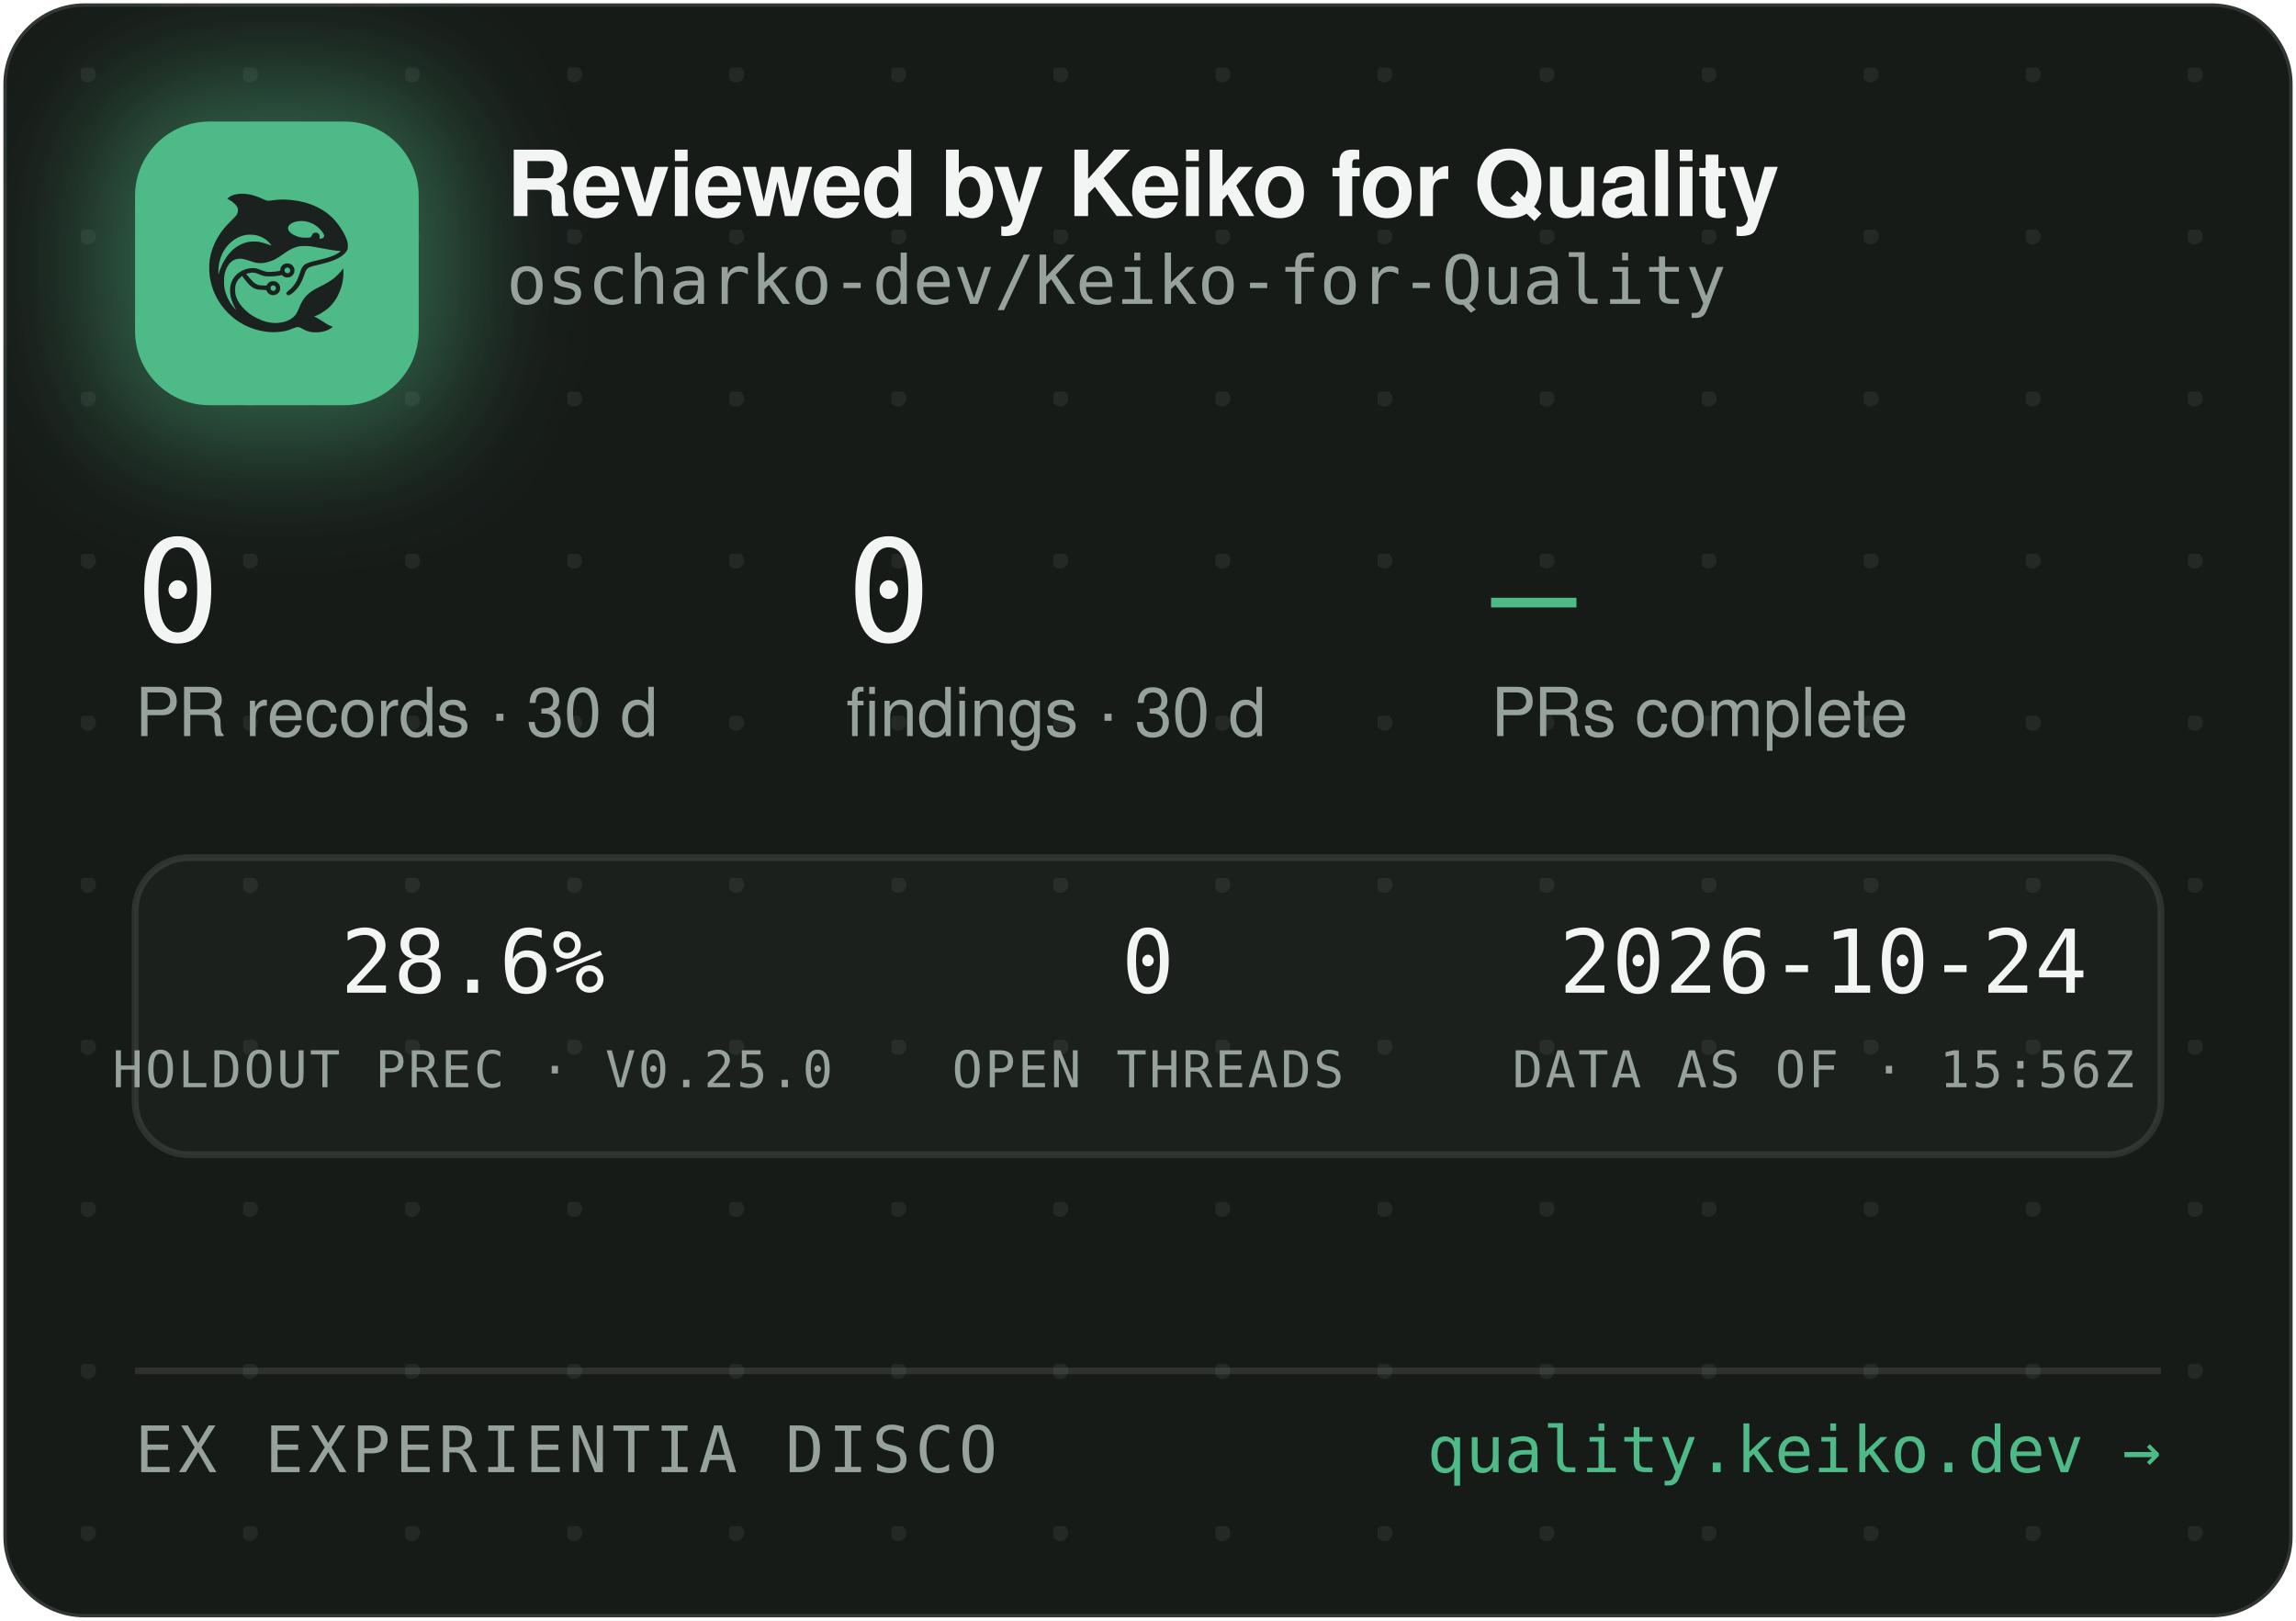
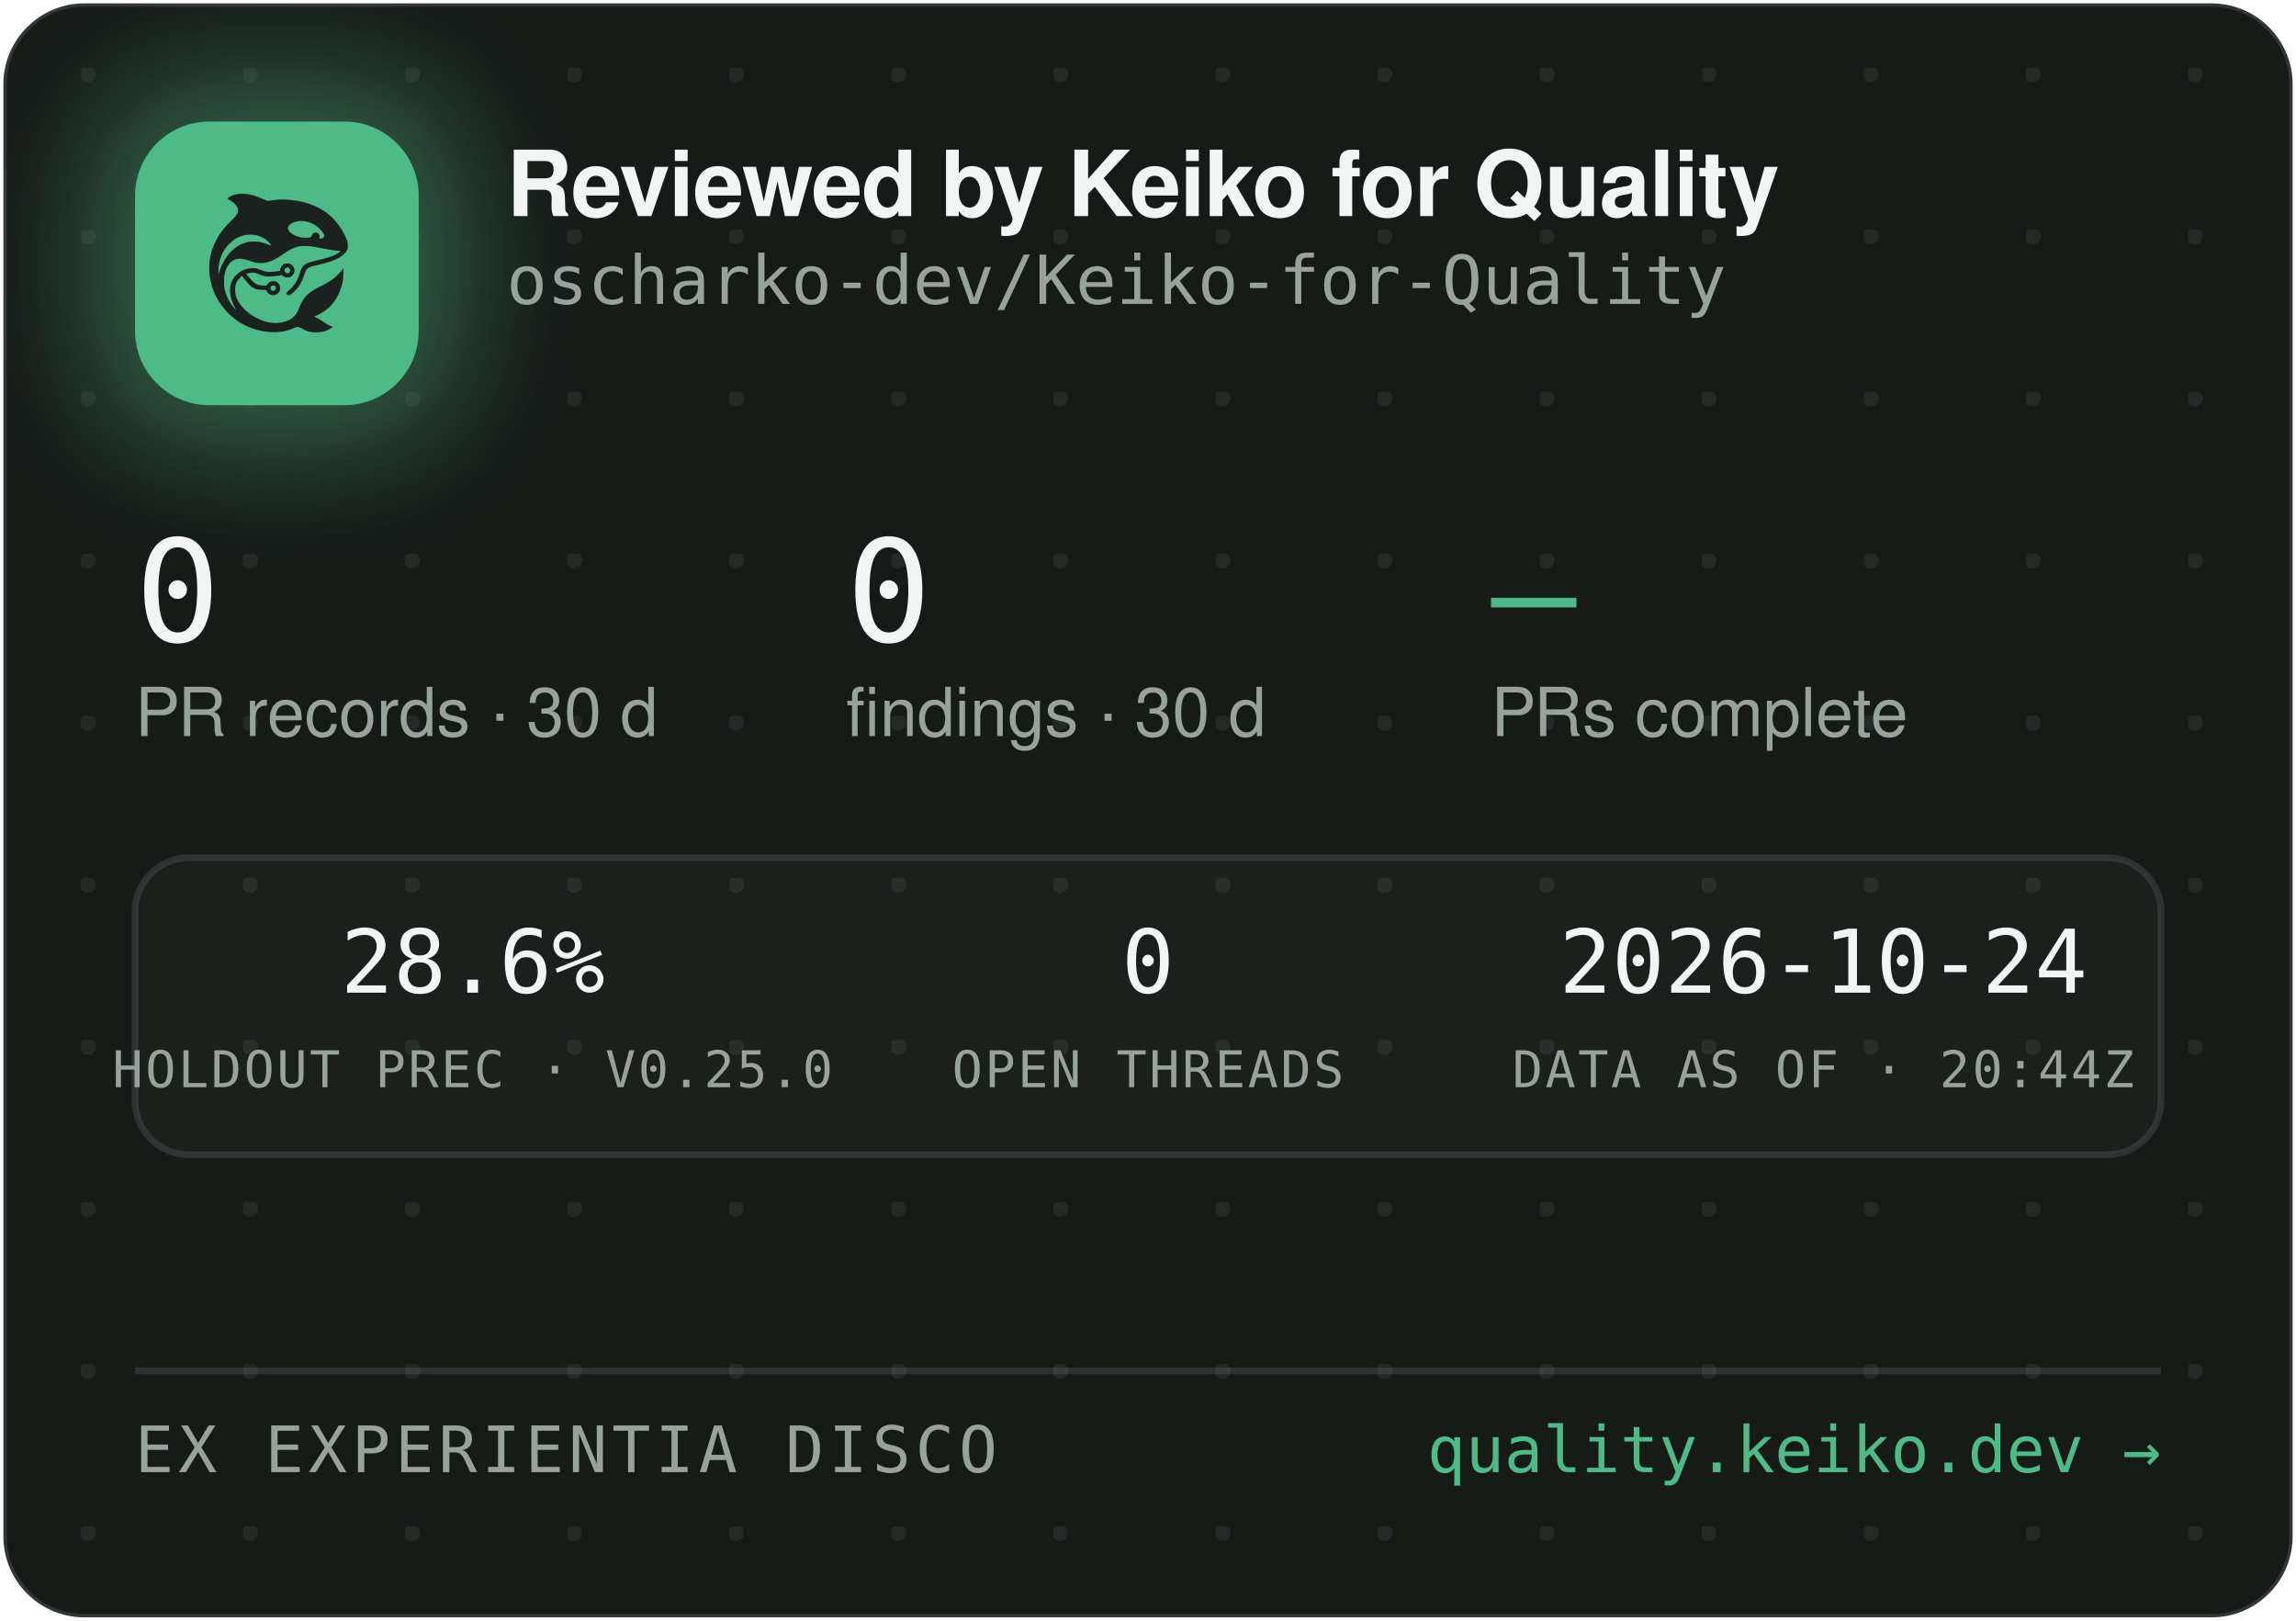
<svg xmlns="http://www.w3.org/2000/svg" width="340" height="240" viewBox="0 0 340 240" role="img" aria-label="Reviewed by Keiko for Quality — oscharko-dev/Keiko-for-Quality">
  <defs>
    <pattern id="dots" width="24" height="24" patternUnits="userSpaceOnUse" x="12" y="10">
      <circle cx="1" cy="1" r="1.2" fill="rgba(233,237,235,0.07)" />
    </pattern>
    <filter id="glow" x="-60%" y="-60%" width="220%" height="220%">
      <feGaussianBlur stdDeviation="9" />
    </filter>
    <clipPath id="card">
      <rect x="0.5" y="0.5" width="339" height="239" rx="12" />
    </clipPath>
  </defs>
  <rect x="0.5" y="0.5" width="339" height="239" rx="12" fill="#171B18" stroke="rgba(255,255,255,0.12)" />
  <rect x="0.5" y="0.5" width="339" height="239" rx="12" fill="url(#dots)" />
  <g clip-path="url(#card)">
    <rect x="14" y="12" width="54" height="54" rx="16" fill="rgba(78,186,135,0.45)" filter="url(#glow)" />
    <rect x="20" y="18" width="42" height="42" rx="11" fill="#4EBA87" />
    <g transform="translate(24,22) scale(0.03320312)">
      <g transform="translate(1024 0) scale(-1 1)">
        <g transform="translate(1024, 1024) scale(-0.1, -0.1)" fill="#1B211E" stroke="none">
          <path d="M3465 8223 c-144 -8 -314 -52 -408 -105 -69 -39 -146 -99 -146 -113 0 -5 30 -24 68 -42 146 -70 323 -229 377 -340 25 -49 29 -70 29 -138 -1 -72 -5 -88 -39 -160 -36 -75 -54 -95 -265 -305 -134 -132 -270 -279 -331 -355 -339 -425 -552 -896 -626 -1390 -25 -165 -25 -549 0 -720 92 -645 368 -1196 826 -1655 322 -324 710 -562 1145 -704 389 -126 793 -172 1155 -130 235 27 377 63 579 149 205 87 268 86 423 -7 102 -62 231 -115 335 -138 247 -56 562 -26 794 74 92 40 244 136 232 146 -4 3 -26 12 -48 19 -86 28 -246 116 -385 211 -162 112 -284 182 -357 207 l-48 17 40 15 c185 70 436 223 595 363 438 386 695 1014 678 1663 l-3 120 -50 -70 c-64 -90 -248 -280 -350 -362 -171 -136 -366 -255 -645 -391 -288 -140 -442 -243 -590 -391 -136 -137 -247 -316 -325 -526 -47 -127 -114 -262 -160 -326 -79 -107 -237 -224 -384 -283 -136 -55 -355 -96 -514 -96 -274 0 -548 71 -832 215 -242 123 -375 216 -553 389 -175 171 -287 332 -361 517 -44 114 -63 216 -63 359 0 152 17 233 74 350 35 70 59 102 136 179 l95 94 21 -29 c55 -75 219 -277 277 -338 171 -183 337 -256 582 -256 56 0 126 -3 155 -7 53 -6 54 -7 76 -57 30 -66 97 -128 172 -156 151 -57 318 11 395 160 33 62 34 193 3 261 -30 64 -88 125 -148 157 -44 23 -63 27 -141 27 -78 0 -97 -4 -140 -27 -58 -30 -131 -105 -141 -142 -6 -25 -8 -26 -93 -26 -47 0 -131 5 -186 10 -87 8 -111 15 -182 51 -45 22 -109 66 -143 96 -59 53 -326 361 -319 367 14 11 179 47 241 52 102 9 177 -7 318 -66 158 -66 243 -89 357 -99 157 -12 413 5 582 40 l93 19 44 -39 c59 -52 135 -75 228 -69 117 8 212 72 262 176 23 47 28 71 28 138 0 70 -4 89 -29 138 -55 110 -145 167 -270 174 -65 3 -91 0 -137 -18 -107 -40 -183 -140 -195 -257 l-6 -52 -51 -11 c-104 -23 -285 -41 -411 -42 -149 -1 -211 12 -402 88 -186 74 -256 88 -403 81 -193 -8 -377 -70 -546 -182 -342 -228 -485 -611 -399 -1064 30 -157 119 -388 209 -541 20 -35 35 -64 33 -66 -8 -8 -111 108 -190 214 -154 206 -278 489 -324 737 -28 154 -25 492 6 635 46 216 133 391 256 514 82 82 161 128 271 156 152 39 300 23 529 -57 217 -76 308 -101 410 -114 137 -17 284 -7 426 30 272 70 414 145 809 425 217 153 399 238 610 283 64 14 129 18 265 18 197 0 269 -9 615 -76 461 -89 843 -149 952 -149 41 0 41 0 23 -20 -28 -31 -169 -119 -254 -158 -167 -77 -388 -145 -716 -222 -399 -93 -508 -128 -608 -194 -102 -68 -160 -160 -217 -346 -35 -115 -102 -286 -149 -378 -85 -168 -227 -341 -377 -458 -105 -82 -115 -107 -69 -162 29 -34 65 -44 109 -29 86 29 261 181 371 322 126 162 201 309 295 581 61 176 90 232 145 283 62 57 163 93 470 165 439 104 640 169 863 278 206 100 368 240 434 375 32 67 33 71 33 198 -1 120 -3 138 -34 229 -98 294 -319 655 -573 936 -381 421 -968 723 -1618 834 -448 76 -767 83 -1169 25 -80 -12 -165 -19 -190 -17 -26 3 -90 26 -146 53 -343 162 -576 233 -842 255 -114 9 -141 10 -248 3z m2926 -1227 c164 -27 346 -102 485 -202 181 -129 354 -348 354 -448 0 -64 -75 -126 -154 -126 -60 0 -63 4 -52 70 8 50 7 65 -9 100 -29 64 -74 93 -151 98 -54 4 -70 1 -107 -21 -42 -25 -61 -52 -91 -129 -25 -64 -55 -73 -246 -73 -121 0 -187 5 -248 18 -318 70 -556 242 -556 402 0 218 388 374 775 311z m-2249 -611 c119 -21 208 -50 321 -106 114 -56 177 -100 266 -184 67 -63 157 -173 148 -181 -2 -3 -61 18 -130 45 -131 52 -298 100 -427 122 -113 20 -367 17 -470 -4 -502 -106 -885 -433 -1160 -992 -70 -142 -160 -379 -160 -424 0 -9 -5 -23 -11 -31 -13 -19 -5 316 10 410 80 482 295 846 661 1117 145 107 350 197 522 228 100 18 326 18 430 0z m1485 -1456 c95 -36 119 -159 42 -223 -78 -66 -209 -1 -209 104 0 60 33 100 99 121 36 10 36 10 68 -2z m-591 -822 c29 -26 37 -42 40 -77 6 -54 -9 -86 -55 -117 -41 -28 -70 -29 -119 -4 -44 22 -62 55 -62 112 0 51 13 75 53 99 50 31 101 26 143 -13z" />
        </g>
      </g>
    </g>
    <text x="75" y="32" font-family="-apple-system,'Segoe UI',Helvetica,Arial,sans-serif" font-size="13.5" font-weight="650" letter-spacing="-0.14" fill="#F2F5F3">Reviewed by Keiko for Quality</text>
    <text x="75" y="45" font-family="'JetBrains Mono',SFMono-Regular,Consolas,Menlo,monospace" font-size="10" fill="#98A29C">oscharko-dev/Keiko-for-Quality</text>
    <text x="20" y="95" font-family="'JetBrains Mono',SFMono-Regular,Consolas,Menlo,monospace" font-size="21" fill="#F2F5F3">0</text>
    <text x="20" y="109" font-family="-apple-system,'Segoe UI',Helvetica,Arial,sans-serif" font-size="10" fill="#98A29C">PR records · 30 d</text>
    <text x="125.3" y="95" font-family="'JetBrains Mono',SFMono-Regular,Consolas,Menlo,monospace" font-size="21" fill="#F2F5F3">0</text>
    <text x="125.3" y="109" font-family="-apple-system,'Segoe UI',Helvetica,Arial,sans-serif" font-size="10" fill="#98A29C">findings · 30 d</text>
    <text x="220.8" y="95" font-family="'JetBrains Mono',SFMono-Regular,Consolas,Menlo,monospace" font-size="21" fill="#4EBA87">—</text>
    <text x="220.8" y="109" font-family="-apple-system,'Segoe UI',Helvetica,Arial,sans-serif" font-size="10" fill="#98A29C">PRs complete</text>
    <rect x="20" y="127" width="300" height="44" rx="8" fill="rgba(255,255,255,0.025)" stroke="rgba(255,255,255,0.1)" />
    <text x="70" y="147" text-anchor="middle" font-family="'JetBrains Mono',SFMono-Regular,Consolas,Menlo,monospace" font-size="13" fill="#F2F5F3">28.6%</text>
    <text x="70" y="161" text-anchor="middle" font-family="'JetBrains Mono',SFMono-Regular,Consolas,Menlo,monospace" font-size="7.5" letter-spacing="0.35" fill="#98A29C">HOLDOUT PREC · V0.25.0</text>
    <text x="170" y="147" text-anchor="middle" font-family="'JetBrains Mono',SFMono-Regular,Consolas,Menlo,monospace" font-size="13" fill="#F2F5F3">0</text>
    <text x="170" y="161" text-anchor="middle" font-family="'JetBrains Mono',SFMono-Regular,Consolas,Menlo,monospace" font-size="7.5" letter-spacing="0.35" fill="#98A29C">OPEN THREADS</text>
    <text x="270" y="147" text-anchor="middle" font-family="'JetBrains Mono',SFMono-Regular,Consolas,Menlo,monospace" font-size="13" fill="#F2F5F3">2026-10-24</text>
-     <text x="270" y="161" text-anchor="middle" font-family="'JetBrains Mono',SFMono-Regular,Consolas,Menlo,monospace" font-size="7.5" letter-spacing="0.35" fill="#98A29C">DATA AS OF · 15:56Z</text>
+     <text x="270" y="161" text-anchor="middle" font-family="'JetBrains Mono',SFMono-Regular,Consolas,Menlo,monospace" font-size="7.5" letter-spacing="0.35" fill="#98A29C">DATA AS OF · 20:44Z</text>
    <line x1="20" y1="203" x2="320" y2="203" stroke="rgba(255,255,255,0.1)" />
    <text x="20" y="218" font-family="'JetBrains Mono',SFMono-Regular,Consolas,Menlo,monospace" font-size="9.5" letter-spacing="0.7" fill="#98A29C">EX EXPERIENTIA DISCO</text>
    <text x="320" y="218" text-anchor="end" font-family="'JetBrains Mono',SFMono-Regular,Consolas,Menlo,monospace" font-size="9.5" fill="#4EBA87">quality.keiko.dev →</text>
  </g>
</svg>
